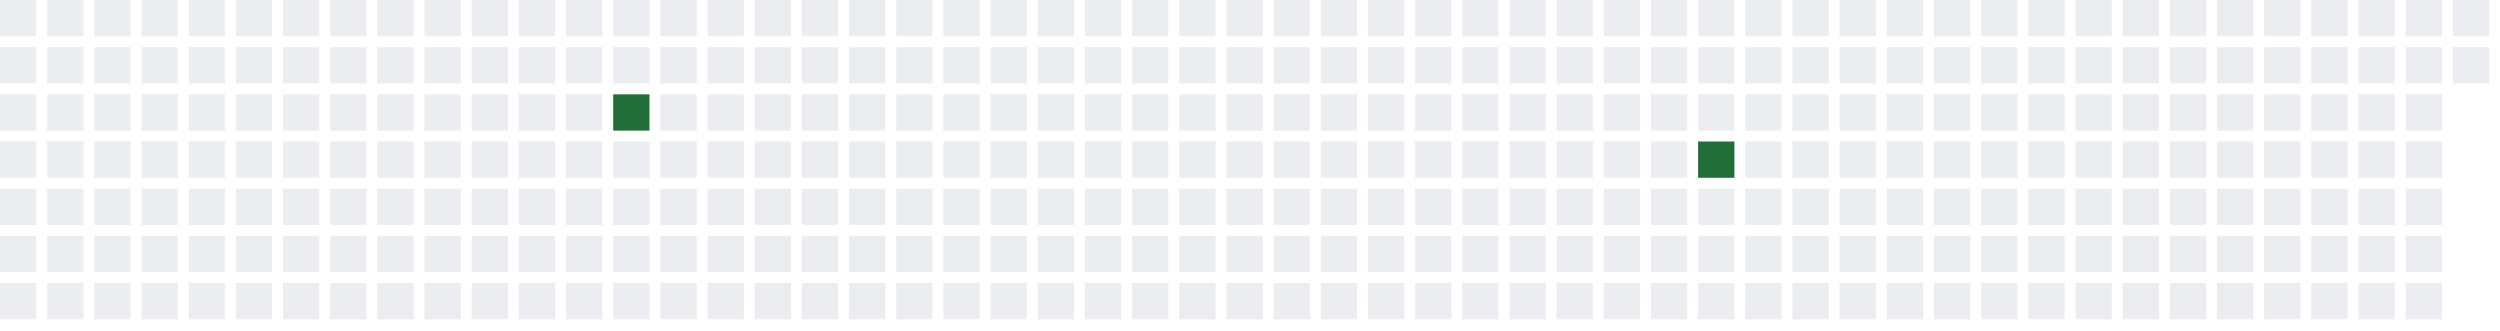
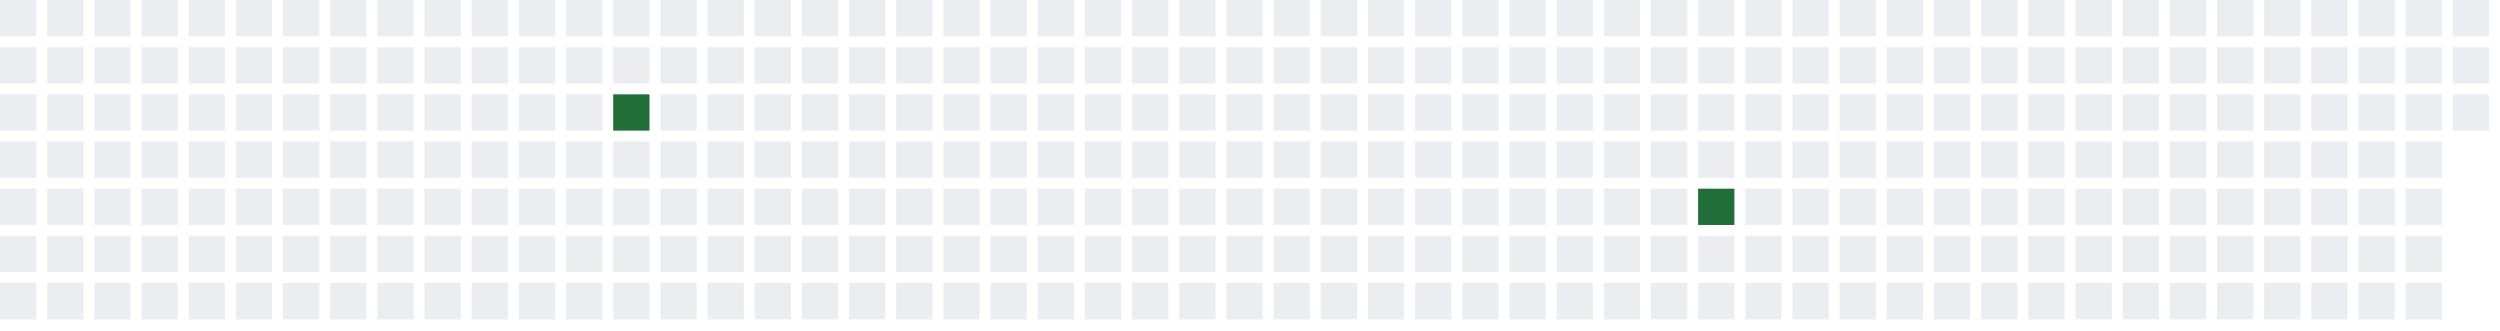
<svg xmlns="http://www.w3.org/2000/svg" width="689" height="91">
  <defs>
    <filter id="glow">
      <feGaussianBlur stdDeviation="3" result="coloredBlur" />
      <feMerge>
        <feMergeNode in="coloredBlur" />
        <feMergeNode in="SourceGraphic" />
      </feMerge>
    </filter>
  </defs>
  <style>
        .day-0 { fill: #ebedf0; }
        .day-1 { fill: #9be9a8; }
        .day-2 { fill: #40c463; }
        .day-3 { fill: #30a14e; }
        .day-4 { fill: #216e39; }

        @keyframes pulse-glow {
            0% { filter: url(#glow); opacity: 0.7; }
            50% { filter: url(#glow); opacity: 1; }
            100% { filter: url(#glow); opacity: 0.7; }
        }

        .glowing-rect {
            animation: pulse-glow 2s infinite alternate;
        }
    </style>
  <rect x="0" y="0" width="10" height="10" class="day-0" />
  <rect x="0" y="13" width="10" height="10" class="day-0" />
  <rect x="0" y="26" width="10" height="10" class="day-0" />
  <rect x="0" y="39" width="10" height="10" class="day-0" />
  <rect x="0" y="52" width="10" height="10" class="day-0" />
  <rect x="0" y="65" width="10" height="10" class="day-0" />
  <rect x="0" y="78" width="10" height="10" class="day-0" />
  <rect x="13" y="0" width="10" height="10" class="day-0" />
  <rect x="13" y="13" width="10" height="10" class="day-0" />
  <rect x="13" y="26" width="10" height="10" class="day-0" />
  <rect x="13" y="39" width="10" height="10" class="day-0" />
  <rect x="13" y="52" width="10" height="10" class="day-0" />
  <rect x="13" y="65" width="10" height="10" class="day-0" />
  <rect x="13" y="78" width="10" height="10" class="day-0" />
  <rect x="26" y="0" width="10" height="10" class="day-0" />
  <rect x="26" y="13" width="10" height="10" class="day-0" />
  <rect x="26" y="26" width="10" height="10" class="day-0" />
  <rect x="26" y="39" width="10" height="10" class="day-0" />
  <rect x="26" y="52" width="10" height="10" class="day-0" />
  <rect x="26" y="65" width="10" height="10" class="day-0" />
  <rect x="26" y="78" width="10" height="10" class="day-0" />
  <rect x="39" y="0" width="10" height="10" class="day-0" />
  <rect x="39" y="13" width="10" height="10" class="day-0" />
  <rect x="39" y="26" width="10" height="10" class="day-0" />
  <rect x="39" y="39" width="10" height="10" class="day-0" />
  <rect x="39" y="52" width="10" height="10" class="day-0" />
  <rect x="39" y="65" width="10" height="10" class="day-0" />
  <rect x="39" y="78" width="10" height="10" class="day-0" />
  <rect x="52" y="0" width="10" height="10" class="day-0" />
  <rect x="52" y="13" width="10" height="10" class="day-0" />
  <rect x="52" y="26" width="10" height="10" class="day-0" />
  <rect x="52" y="39" width="10" height="10" class="day-0" />
  <rect x="52" y="52" width="10" height="10" class="day-0" />
  <rect x="52" y="65" width="10" height="10" class="day-0" />
  <rect x="52" y="78" width="10" height="10" class="day-0" />
  <rect x="65" y="0" width="10" height="10" class="day-0" />
  <rect x="65" y="13" width="10" height="10" class="day-0" />
  <rect x="65" y="26" width="10" height="10" class="day-0" />
  <rect x="65" y="39" width="10" height="10" class="day-0" />
  <rect x="65" y="52" width="10" height="10" class="day-0" />
  <rect x="65" y="65" width="10" height="10" class="day-0" />
  <rect x="65" y="78" width="10" height="10" class="day-0" />
  <rect x="78" y="0" width="10" height="10" class="day-0" />
  <rect x="78" y="13" width="10" height="10" class="day-0" />
  <rect x="78" y="26" width="10" height="10" class="day-0" />
  <rect x="78" y="39" width="10" height="10" class="day-0" />
  <rect x="78" y="52" width="10" height="10" class="day-0" />
  <rect x="78" y="65" width="10" height="10" class="day-0" />
  <rect x="78" y="78" width="10" height="10" class="day-0" />
  <rect x="91" y="0" width="10" height="10" class="day-0" />
  <rect x="91" y="13" width="10" height="10" class="day-0" />
  <rect x="91" y="26" width="10" height="10" class="day-0" />
  <rect x="91" y="39" width="10" height="10" class="day-0" />
  <rect x="91" y="52" width="10" height="10" class="day-0" />
  <rect x="91" y="65" width="10" height="10" class="day-0" />
  <rect x="91" y="78" width="10" height="10" class="day-0" />
  <rect x="104" y="0" width="10" height="10" class="day-0" />
  <rect x="104" y="13" width="10" height="10" class="day-0" />
  <rect x="104" y="26" width="10" height="10" class="day-0" />
  <rect x="104" y="39" width="10" height="10" class="day-0" />
  <rect x="104" y="52" width="10" height="10" class="day-0" />
  <rect x="104" y="65" width="10" height="10" class="day-0" />
  <rect x="104" y="78" width="10" height="10" class="day-0" />
  <rect x="117" y="0" width="10" height="10" class="day-0" />
  <rect x="117" y="13" width="10" height="10" class="day-0" />
  <rect x="117" y="26" width="10" height="10" class="day-0" />
  <rect x="117" y="39" width="10" height="10" class="day-0" />
  <rect x="117" y="52" width="10" height="10" class="day-0" />
  <rect x="117" y="65" width="10" height="10" class="day-0" />
  <rect x="117" y="78" width="10" height="10" class="day-0" />
  <rect x="130" y="0" width="10" height="10" class="day-0" />
  <rect x="130" y="13" width="10" height="10" class="day-0" />
  <rect x="130" y="26" width="10" height="10" class="day-0" />
  <rect x="130" y="39" width="10" height="10" class="day-0" />
  <rect x="130" y="52" width="10" height="10" class="day-0" />
  <rect x="130" y="65" width="10" height="10" class="day-0" />
  <rect x="130" y="78" width="10" height="10" class="day-0" />
  <rect x="143" y="0" width="10" height="10" class="day-0" />
  <rect x="143" y="13" width="10" height="10" class="day-0" />
  <rect x="143" y="26" width="10" height="10" class="day-0" />
  <rect x="143" y="39" width="10" height="10" class="day-0" />
  <rect x="143" y="52" width="10" height="10" class="day-0" />
  <rect x="143" y="65" width="10" height="10" class="day-0" />
  <rect x="143" y="78" width="10" height="10" class="day-0" />
  <rect x="156" y="0" width="10" height="10" class="day-0" />
  <rect x="156" y="13" width="10" height="10" class="day-0" />
  <rect x="156" y="26" width="10" height="10" class="day-0" />
  <rect x="156" y="39" width="10" height="10" class="day-0" />
  <rect x="156" y="52" width="10" height="10" class="day-0" />
  <rect x="156" y="65" width="10" height="10" class="day-0" />
  <rect x="156" y="78" width="10" height="10" class="day-0" />
  <rect x="169" y="0" width="10" height="10" class="day-0" />
  <rect x="169" y="13" width="10" height="10" class="day-0" />
  <rect x="169" y="26" width="10" height="10" class="day-4 glowing-rect" />
  <rect x="169" y="39" width="10" height="10" class="day-0" />
  <rect x="169" y="52" width="10" height="10" class="day-0" />
  <rect x="169" y="65" width="10" height="10" class="day-0" />
  <rect x="169" y="78" width="10" height="10" class="day-0" />
  <rect x="182" y="0" width="10" height="10" class="day-0" />
  <rect x="182" y="13" width="10" height="10" class="day-0" />
  <rect x="182" y="26" width="10" height="10" class="day-0" />
  <rect x="182" y="39" width="10" height="10" class="day-0" />
  <rect x="182" y="52" width="10" height="10" class="day-0" />
  <rect x="182" y="65" width="10" height="10" class="day-0" />
  <rect x="182" y="78" width="10" height="10" class="day-0" />
  <rect x="195" y="0" width="10" height="10" class="day-0" />
  <rect x="195" y="13" width="10" height="10" class="day-0" />
  <rect x="195" y="26" width="10" height="10" class="day-0" />
  <rect x="195" y="39" width="10" height="10" class="day-0" />
  <rect x="195" y="52" width="10" height="10" class="day-0" />
  <rect x="195" y="65" width="10" height="10" class="day-0" />
  <rect x="195" y="78" width="10" height="10" class="day-0" />
  <rect x="208" y="0" width="10" height="10" class="day-0" />
  <rect x="208" y="13" width="10" height="10" class="day-0" />
  <rect x="208" y="26" width="10" height="10" class="day-0" />
  <rect x="208" y="39" width="10" height="10" class="day-0" />
  <rect x="208" y="52" width="10" height="10" class="day-0" />
  <rect x="208" y="65" width="10" height="10" class="day-0" />
  <rect x="208" y="78" width="10" height="10" class="day-0" />
  <rect x="221" y="0" width="10" height="10" class="day-0" />
  <rect x="221" y="13" width="10" height="10" class="day-0" />
  <rect x="221" y="26" width="10" height="10" class="day-0" />
  <rect x="221" y="39" width="10" height="10" class="day-0" />
  <rect x="221" y="52" width="10" height="10" class="day-0" />
  <rect x="221" y="65" width="10" height="10" class="day-0" />
  <rect x="221" y="78" width="10" height="10" class="day-0" />
  <rect x="234" y="0" width="10" height="10" class="day-0" />
  <rect x="234" y="13" width="10" height="10" class="day-0" />
  <rect x="234" y="26" width="10" height="10" class="day-0" />
  <rect x="234" y="39" width="10" height="10" class="day-0" />
  <rect x="234" y="52" width="10" height="10" class="day-0" />
  <rect x="234" y="65" width="10" height="10" class="day-0" />
  <rect x="234" y="78" width="10" height="10" class="day-0" />
  <rect x="247" y="0" width="10" height="10" class="day-0" />
  <rect x="247" y="13" width="10" height="10" class="day-0" />
  <rect x="247" y="26" width="10" height="10" class="day-0" />
  <rect x="247" y="39" width="10" height="10" class="day-0" />
  <rect x="247" y="52" width="10" height="10" class="day-0" />
  <rect x="247" y="65" width="10" height="10" class="day-0" />
  <rect x="247" y="78" width="10" height="10" class="day-0" />
  <rect x="260" y="0" width="10" height="10" class="day-0" />
  <rect x="260" y="13" width="10" height="10" class="day-0" />
  <rect x="260" y="26" width="10" height="10" class="day-0" />
  <rect x="260" y="39" width="10" height="10" class="day-0" />
  <rect x="260" y="52" width="10" height="10" class="day-0" />
  <rect x="260" y="65" width="10" height="10" class="day-0" />
  <rect x="260" y="78" width="10" height="10" class="day-0" />
  <rect x="273" y="0" width="10" height="10" class="day-0" />
  <rect x="273" y="13" width="10" height="10" class="day-0" />
  <rect x="273" y="26" width="10" height="10" class="day-0" />
  <rect x="273" y="39" width="10" height="10" class="day-0" />
  <rect x="273" y="52" width="10" height="10" class="day-0" />
  <rect x="273" y="65" width="10" height="10" class="day-0" />
  <rect x="273" y="78" width="10" height="10" class="day-0" />
  <rect x="286" y="0" width="10" height="10" class="day-0" />
  <rect x="286" y="13" width="10" height="10" class="day-0" />
  <rect x="286" y="26" width="10" height="10" class="day-0" />
  <rect x="286" y="39" width="10" height="10" class="day-0" />
  <rect x="286" y="52" width="10" height="10" class="day-0" />
  <rect x="286" y="65" width="10" height="10" class="day-0" />
  <rect x="286" y="78" width="10" height="10" class="day-0" />
  <rect x="299" y="0" width="10" height="10" class="day-0" />
  <rect x="299" y="13" width="10" height="10" class="day-0" />
  <rect x="299" y="26" width="10" height="10" class="day-0" />
  <rect x="299" y="39" width="10" height="10" class="day-0" />
  <rect x="299" y="52" width="10" height="10" class="day-0" />
  <rect x="299" y="65" width="10" height="10" class="day-0" />
  <rect x="299" y="78" width="10" height="10" class="day-0" />
  <rect x="312" y="0" width="10" height="10" class="day-0" />
  <rect x="312" y="13" width="10" height="10" class="day-0" />
  <rect x="312" y="26" width="10" height="10" class="day-0" />
  <rect x="312" y="39" width="10" height="10" class="day-0" />
  <rect x="312" y="52" width="10" height="10" class="day-0" />
  <rect x="312" y="65" width="10" height="10" class="day-0" />
  <rect x="312" y="78" width="10" height="10" class="day-0" />
  <rect x="325" y="0" width="10" height="10" class="day-0" />
  <rect x="325" y="13" width="10" height="10" class="day-0" />
  <rect x="325" y="26" width="10" height="10" class="day-0" />
  <rect x="325" y="39" width="10" height="10" class="day-0" />
  <rect x="325" y="52" width="10" height="10" class="day-0" />
  <rect x="325" y="65" width="10" height="10" class="day-0" />
  <rect x="325" y="78" width="10" height="10" class="day-0" />
  <rect x="338" y="0" width="10" height="10" class="day-0" />
  <rect x="338" y="13" width="10" height="10" class="day-0" />
  <rect x="338" y="26" width="10" height="10" class="day-0" />
  <rect x="338" y="39" width="10" height="10" class="day-0" />
  <rect x="338" y="52" width="10" height="10" class="day-0" />
  <rect x="338" y="65" width="10" height="10" class="day-0" />
  <rect x="338" y="78" width="10" height="10" class="day-0" />
  <rect x="351" y="0" width="10" height="10" class="day-0" />
  <rect x="351" y="13" width="10" height="10" class="day-0" />
  <rect x="351" y="26" width="10" height="10" class="day-0" />
  <rect x="351" y="39" width="10" height="10" class="day-0" />
  <rect x="351" y="52" width="10" height="10" class="day-0" />
  <rect x="351" y="65" width="10" height="10" class="day-0" />
  <rect x="351" y="78" width="10" height="10" class="day-0" />
  <rect x="364" y="0" width="10" height="10" class="day-0" />
  <rect x="364" y="13" width="10" height="10" class="day-0" />
  <rect x="364" y="26" width="10" height="10" class="day-0" />
  <rect x="364" y="39" width="10" height="10" class="day-0" />
  <rect x="364" y="52" width="10" height="10" class="day-0" />
  <rect x="364" y="65" width="10" height="10" class="day-0" />
  <rect x="364" y="78" width="10" height="10" class="day-0" />
  <rect x="377" y="0" width="10" height="10" class="day-0" />
  <rect x="377" y="13" width="10" height="10" class="day-0" />
  <rect x="377" y="26" width="10" height="10" class="day-0" />
  <rect x="377" y="39" width="10" height="10" class="day-0" />
  <rect x="377" y="52" width="10" height="10" class="day-0" />
  <rect x="377" y="65" width="10" height="10" class="day-0" />
  <rect x="377" y="78" width="10" height="10" class="day-0" />
  <rect x="390" y="0" width="10" height="10" class="day-0" />
  <rect x="390" y="13" width="10" height="10" class="day-0" />
  <rect x="390" y="26" width="10" height="10" class="day-0" />
  <rect x="390" y="39" width="10" height="10" class="day-0" />
  <rect x="390" y="52" width="10" height="10" class="day-0" />
  <rect x="390" y="65" width="10" height="10" class="day-0" />
  <rect x="390" y="78" width="10" height="10" class="day-0" />
  <rect x="403" y="0" width="10" height="10" class="day-0" />
  <rect x="403" y="13" width="10" height="10" class="day-0" />
  <rect x="403" y="26" width="10" height="10" class="day-0" />
  <rect x="403" y="39" width="10" height="10" class="day-0" />
  <rect x="403" y="52" width="10" height="10" class="day-0" />
  <rect x="403" y="65" width="10" height="10" class="day-0" />
  <rect x="403" y="78" width="10" height="10" class="day-0" />
  <rect x="416" y="0" width="10" height="10" class="day-0" />
  <rect x="416" y="13" width="10" height="10" class="day-0" />
  <rect x="416" y="26" width="10" height="10" class="day-0" />
  <rect x="416" y="39" width="10" height="10" class="day-0" />
  <rect x="416" y="52" width="10" height="10" class="day-0" />
  <rect x="416" y="65" width="10" height="10" class="day-0" />
  <rect x="416" y="78" width="10" height="10" class="day-0" />
  <rect x="429" y="0" width="10" height="10" class="day-0" />
  <rect x="429" y="13" width="10" height="10" class="day-0" />
  <rect x="429" y="26" width="10" height="10" class="day-0" />
  <rect x="429" y="39" width="10" height="10" class="day-0" />
  <rect x="429" y="52" width="10" height="10" class="day-0" />
  <rect x="429" y="65" width="10" height="10" class="day-0" />
  <rect x="429" y="78" width="10" height="10" class="day-0" />
  <rect x="442" y="0" width="10" height="10" class="day-0" />
  <rect x="442" y="13" width="10" height="10" class="day-0" />
  <rect x="442" y="26" width="10" height="10" class="day-0" />
  <rect x="442" y="39" width="10" height="10" class="day-0" />
  <rect x="442" y="52" width="10" height="10" class="day-0" />
  <rect x="442" y="65" width="10" height="10" class="day-0" />
  <rect x="442" y="78" width="10" height="10" class="day-0" />
  <rect x="455" y="0" width="10" height="10" class="day-0" />
  <rect x="455" y="13" width="10" height="10" class="day-0" />
  <rect x="455" y="26" width="10" height="10" class="day-0" />
  <rect x="455" y="39" width="10" height="10" class="day-0" />
  <rect x="455" y="52" width="10" height="10" class="day-0" />
  <rect x="455" y="65" width="10" height="10" class="day-0" />
  <rect x="455" y="78" width="10" height="10" class="day-0" />
  <rect x="468" y="0" width="10" height="10" class="day-0" />
  <rect x="468" y="13" width="10" height="10" class="day-0" />
  <rect x="468" y="26" width="10" height="10" class="day-0" />
-   <rect x="468" y="39" width="10" height="10" class="day-4 glowing-rect" />
-   <rect x="468" y="52" width="10" height="10" class="day-0" />
+   <rect x="468" y="39" width="10" height="10" class="day-0" />
+   <rect x="468" y="52" width="10" height="10" class="day-4 glowing-rect" />
  <rect x="468" y="65" width="10" height="10" class="day-0" />
  <rect x="468" y="78" width="10" height="10" class="day-0" />
  <rect x="481" y="0" width="10" height="10" class="day-0" />
  <rect x="481" y="13" width="10" height="10" class="day-0" />
  <rect x="481" y="26" width="10" height="10" class="day-0" />
  <rect x="481" y="39" width="10" height="10" class="day-0" />
  <rect x="481" y="52" width="10" height="10" class="day-0" />
  <rect x="481" y="65" width="10" height="10" class="day-0" />
  <rect x="481" y="78" width="10" height="10" class="day-0" />
  <rect x="494" y="0" width="10" height="10" class="day-0" />
  <rect x="494" y="13" width="10" height="10" class="day-0" />
  <rect x="494" y="26" width="10" height="10" class="day-0" />
  <rect x="494" y="39" width="10" height="10" class="day-0" />
  <rect x="494" y="52" width="10" height="10" class="day-0" />
  <rect x="494" y="65" width="10" height="10" class="day-0" />
  <rect x="494" y="78" width="10" height="10" class="day-0" />
  <rect x="507" y="0" width="10" height="10" class="day-0" />
  <rect x="507" y="13" width="10" height="10" class="day-0" />
  <rect x="507" y="26" width="10" height="10" class="day-0" />
  <rect x="507" y="39" width="10" height="10" class="day-0" />
  <rect x="507" y="52" width="10" height="10" class="day-0" />
  <rect x="507" y="65" width="10" height="10" class="day-0" />
  <rect x="507" y="78" width="10" height="10" class="day-0" />
  <rect x="520" y="0" width="10" height="10" class="day-0" />
  <rect x="520" y="13" width="10" height="10" class="day-0" />
  <rect x="520" y="26" width="10" height="10" class="day-0" />
  <rect x="520" y="39" width="10" height="10" class="day-0" />
  <rect x="520" y="52" width="10" height="10" class="day-0" />
  <rect x="520" y="65" width="10" height="10" class="day-0" />
  <rect x="520" y="78" width="10" height="10" class="day-0" />
  <rect x="533" y="0" width="10" height="10" class="day-0" />
  <rect x="533" y="13" width="10" height="10" class="day-0" />
  <rect x="533" y="26" width="10" height="10" class="day-0" />
  <rect x="533" y="39" width="10" height="10" class="day-0" />
  <rect x="533" y="52" width="10" height="10" class="day-0" />
  <rect x="533" y="65" width="10" height="10" class="day-0" />
  <rect x="533" y="78" width="10" height="10" class="day-0" />
  <rect x="546" y="0" width="10" height="10" class="day-0" />
  <rect x="546" y="13" width="10" height="10" class="day-0" />
  <rect x="546" y="26" width="10" height="10" class="day-0" />
  <rect x="546" y="39" width="10" height="10" class="day-0" />
  <rect x="546" y="52" width="10" height="10" class="day-0" />
  <rect x="546" y="65" width="10" height="10" class="day-0" />
  <rect x="546" y="78" width="10" height="10" class="day-0" />
  <rect x="559" y="0" width="10" height="10" class="day-0" />
  <rect x="559" y="13" width="10" height="10" class="day-0" />
  <rect x="559" y="26" width="10" height="10" class="day-0" />
  <rect x="559" y="39" width="10" height="10" class="day-0" />
  <rect x="559" y="52" width="10" height="10" class="day-0" />
  <rect x="559" y="65" width="10" height="10" class="day-0" />
  <rect x="559" y="78" width="10" height="10" class="day-0" />
  <rect x="572" y="0" width="10" height="10" class="day-0" />
  <rect x="572" y="13" width="10" height="10" class="day-0" />
  <rect x="572" y="26" width="10" height="10" class="day-0" />
  <rect x="572" y="39" width="10" height="10" class="day-0" />
  <rect x="572" y="52" width="10" height="10" class="day-0" />
  <rect x="572" y="65" width="10" height="10" class="day-0" />
  <rect x="572" y="78" width="10" height="10" class="day-0" />
  <rect x="585" y="0" width="10" height="10" class="day-0" />
  <rect x="585" y="13" width="10" height="10" class="day-0" />
  <rect x="585" y="26" width="10" height="10" class="day-0" />
  <rect x="585" y="39" width="10" height="10" class="day-0" />
  <rect x="585" y="52" width="10" height="10" class="day-0" />
  <rect x="585" y="65" width="10" height="10" class="day-0" />
  <rect x="585" y="78" width="10" height="10" class="day-0" />
  <rect x="598" y="0" width="10" height="10" class="day-0" />
  <rect x="598" y="13" width="10" height="10" class="day-0" />
  <rect x="598" y="26" width="10" height="10" class="day-0" />
  <rect x="598" y="39" width="10" height="10" class="day-0" />
  <rect x="598" y="52" width="10" height="10" class="day-0" />
  <rect x="598" y="65" width="10" height="10" class="day-0" />
  <rect x="598" y="78" width="10" height="10" class="day-0" />
  <rect x="611" y="0" width="10" height="10" class="day-0" />
  <rect x="611" y="13" width="10" height="10" class="day-0" />
  <rect x="611" y="26" width="10" height="10" class="day-0" />
  <rect x="611" y="39" width="10" height="10" class="day-0" />
  <rect x="611" y="52" width="10" height="10" class="day-0" />
  <rect x="611" y="65" width="10" height="10" class="day-0" />
  <rect x="611" y="78" width="10" height="10" class="day-0" />
  <rect x="624" y="0" width="10" height="10" class="day-0" />
  <rect x="624" y="13" width="10" height="10" class="day-0" />
  <rect x="624" y="26" width="10" height="10" class="day-0" />
  <rect x="624" y="39" width="10" height="10" class="day-0" />
  <rect x="624" y="52" width="10" height="10" class="day-0" />
  <rect x="624" y="65" width="10" height="10" class="day-0" />
  <rect x="624" y="78" width="10" height="10" class="day-0" />
  <rect x="637" y="0" width="10" height="10" class="day-0" />
  <rect x="637" y="13" width="10" height="10" class="day-0" />
  <rect x="637" y="26" width="10" height="10" class="day-0" />
  <rect x="637" y="39" width="10" height="10" class="day-0" />
  <rect x="637" y="52" width="10" height="10" class="day-0" />
  <rect x="637" y="65" width="10" height="10" class="day-0" />
  <rect x="637" y="78" width="10" height="10" class="day-0" />
  <rect x="650" y="0" width="10" height="10" class="day-0" />
  <rect x="650" y="13" width="10" height="10" class="day-0" />
  <rect x="650" y="26" width="10" height="10" class="day-0" />
  <rect x="650" y="39" width="10" height="10" class="day-0" />
  <rect x="650" y="52" width="10" height="10" class="day-0" />
  <rect x="650" y="65" width="10" height="10" class="day-0" />
  <rect x="650" y="78" width="10" height="10" class="day-0" />
  <rect x="663" y="0" width="10" height="10" class="day-0" />
  <rect x="663" y="13" width="10" height="10" class="day-0" />
  <rect x="663" y="26" width="10" height="10" class="day-0" />
  <rect x="663" y="39" width="10" height="10" class="day-0" />
  <rect x="663" y="52" width="10" height="10" class="day-0" />
  <rect x="663" y="65" width="10" height="10" class="day-0" />
  <rect x="663" y="78" width="10" height="10" class="day-0" />
  <rect x="676" y="0" width="10" height="10" class="day-0" />
  <rect x="676" y="13" width="10" height="10" class="day-0" />
+   <rect x="676" y="26" width="10" height="10" class="day-0" />
</svg>
